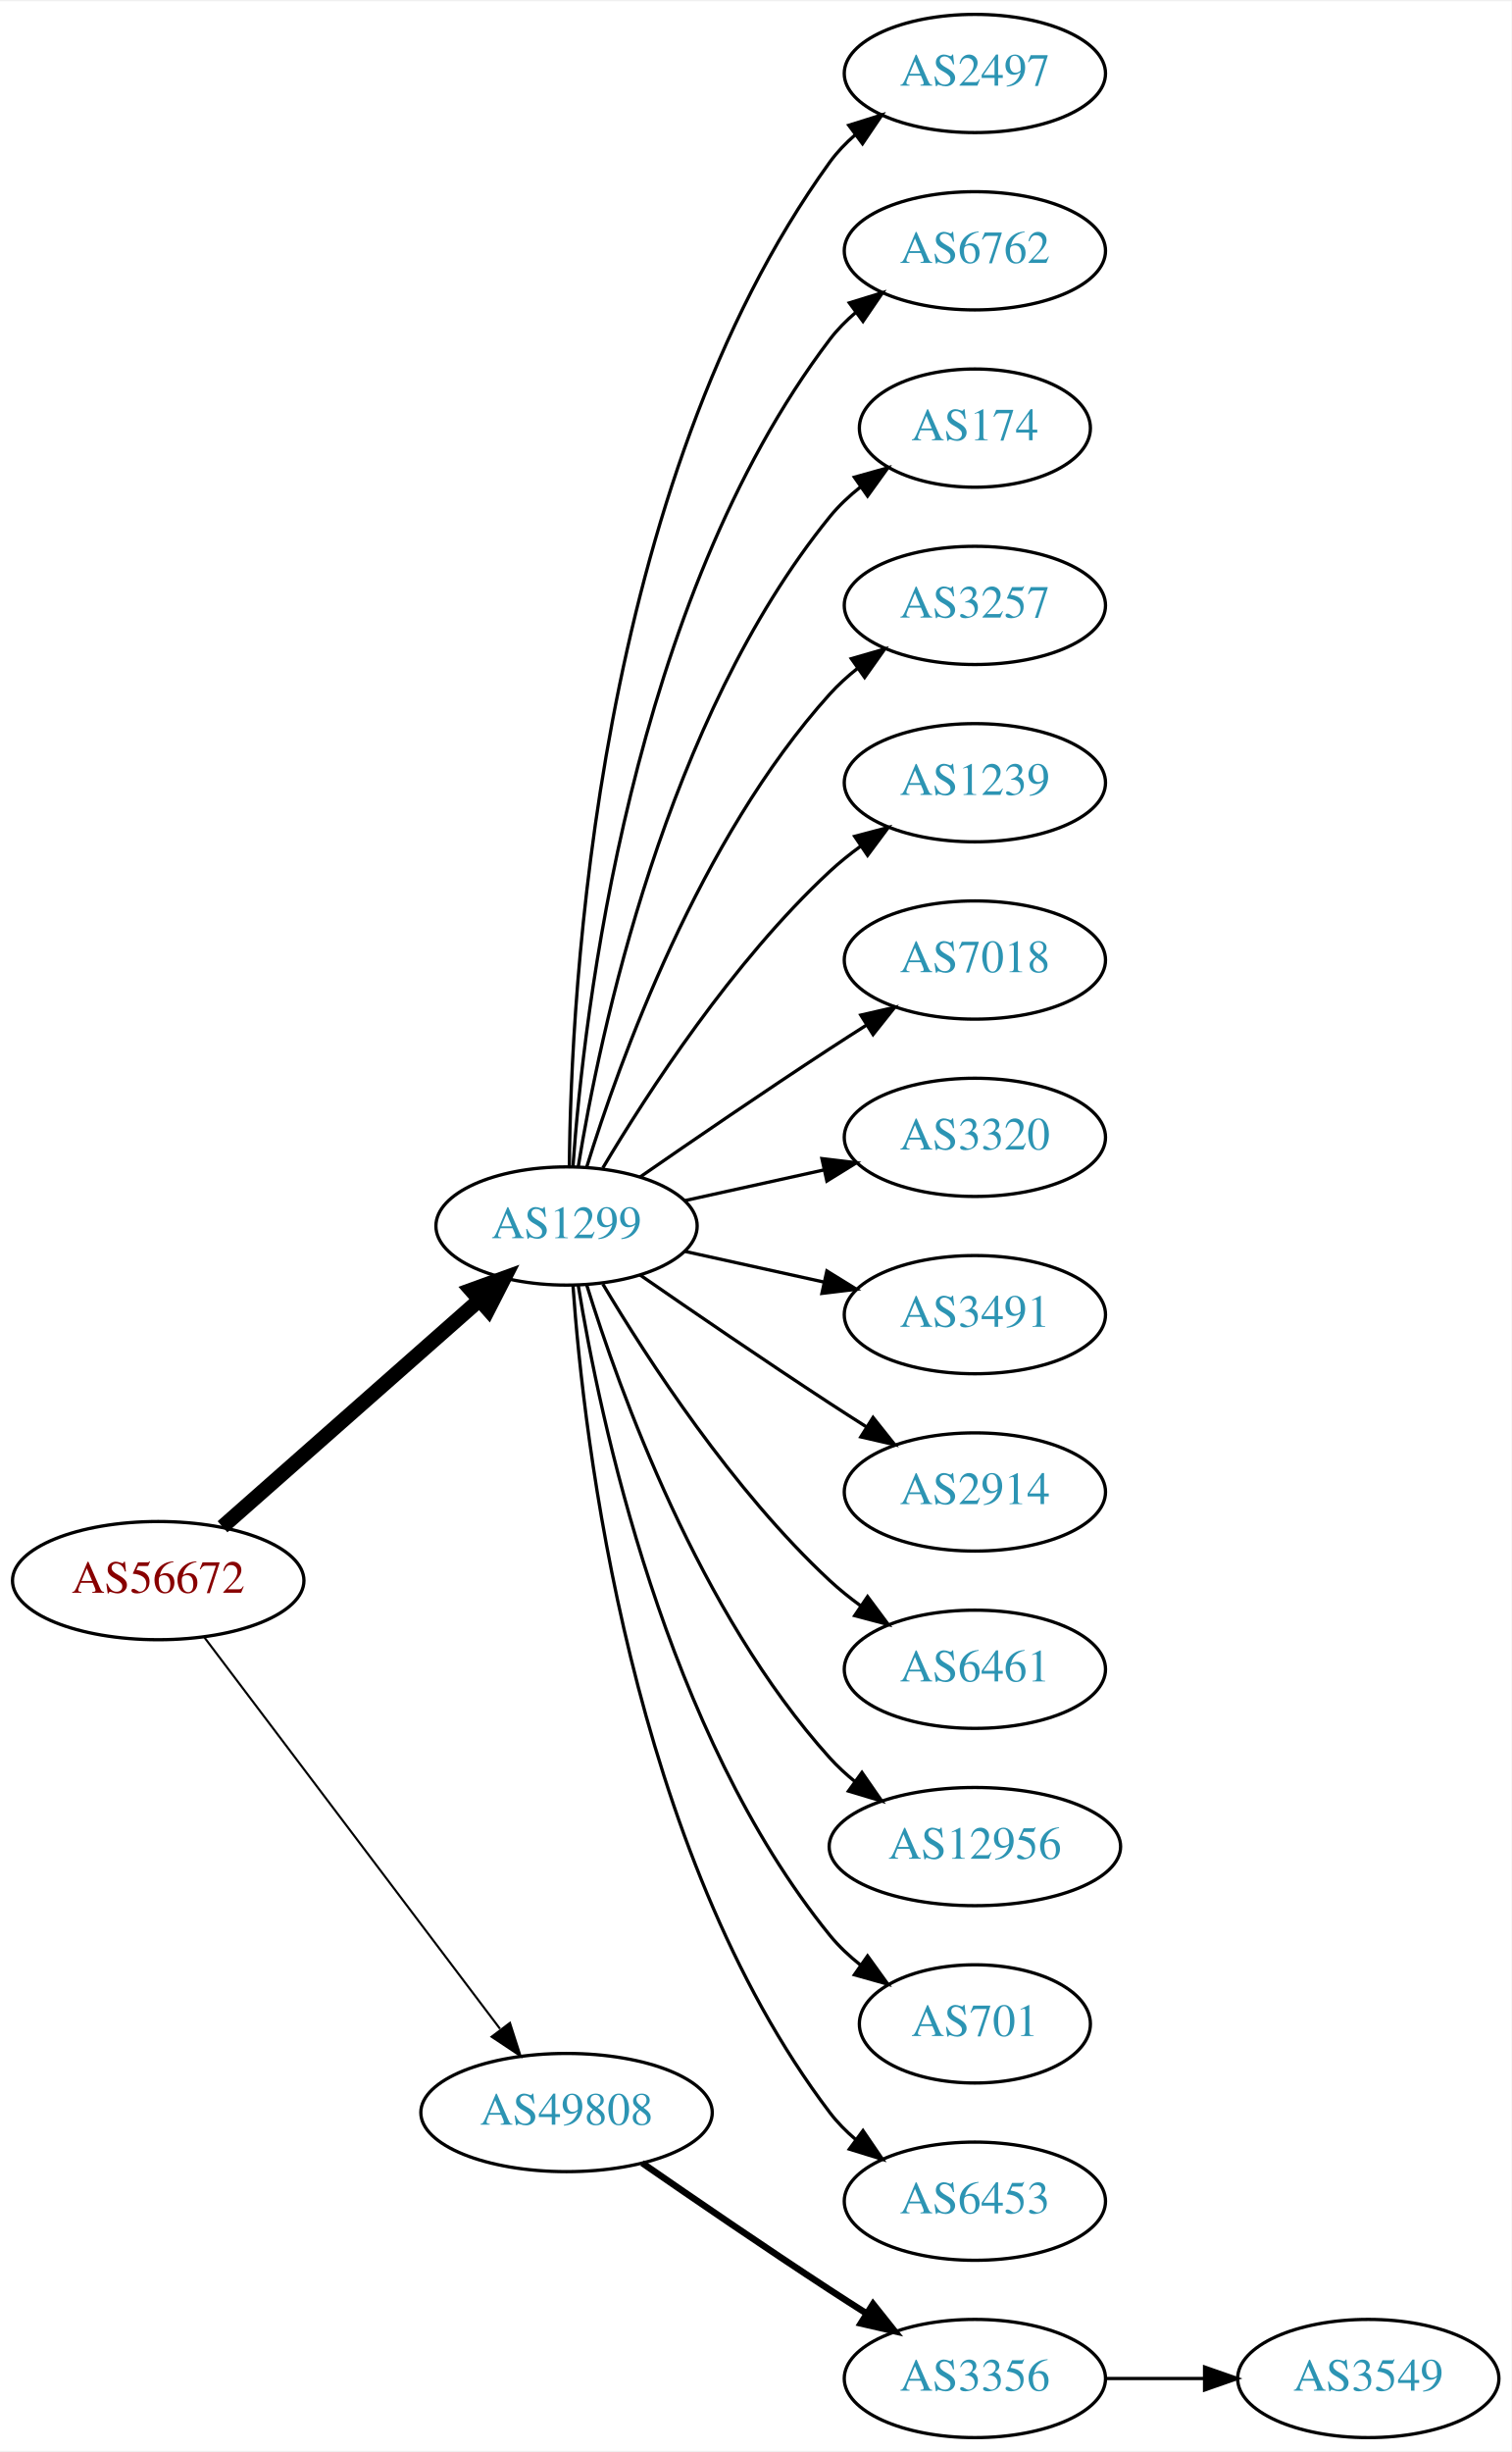
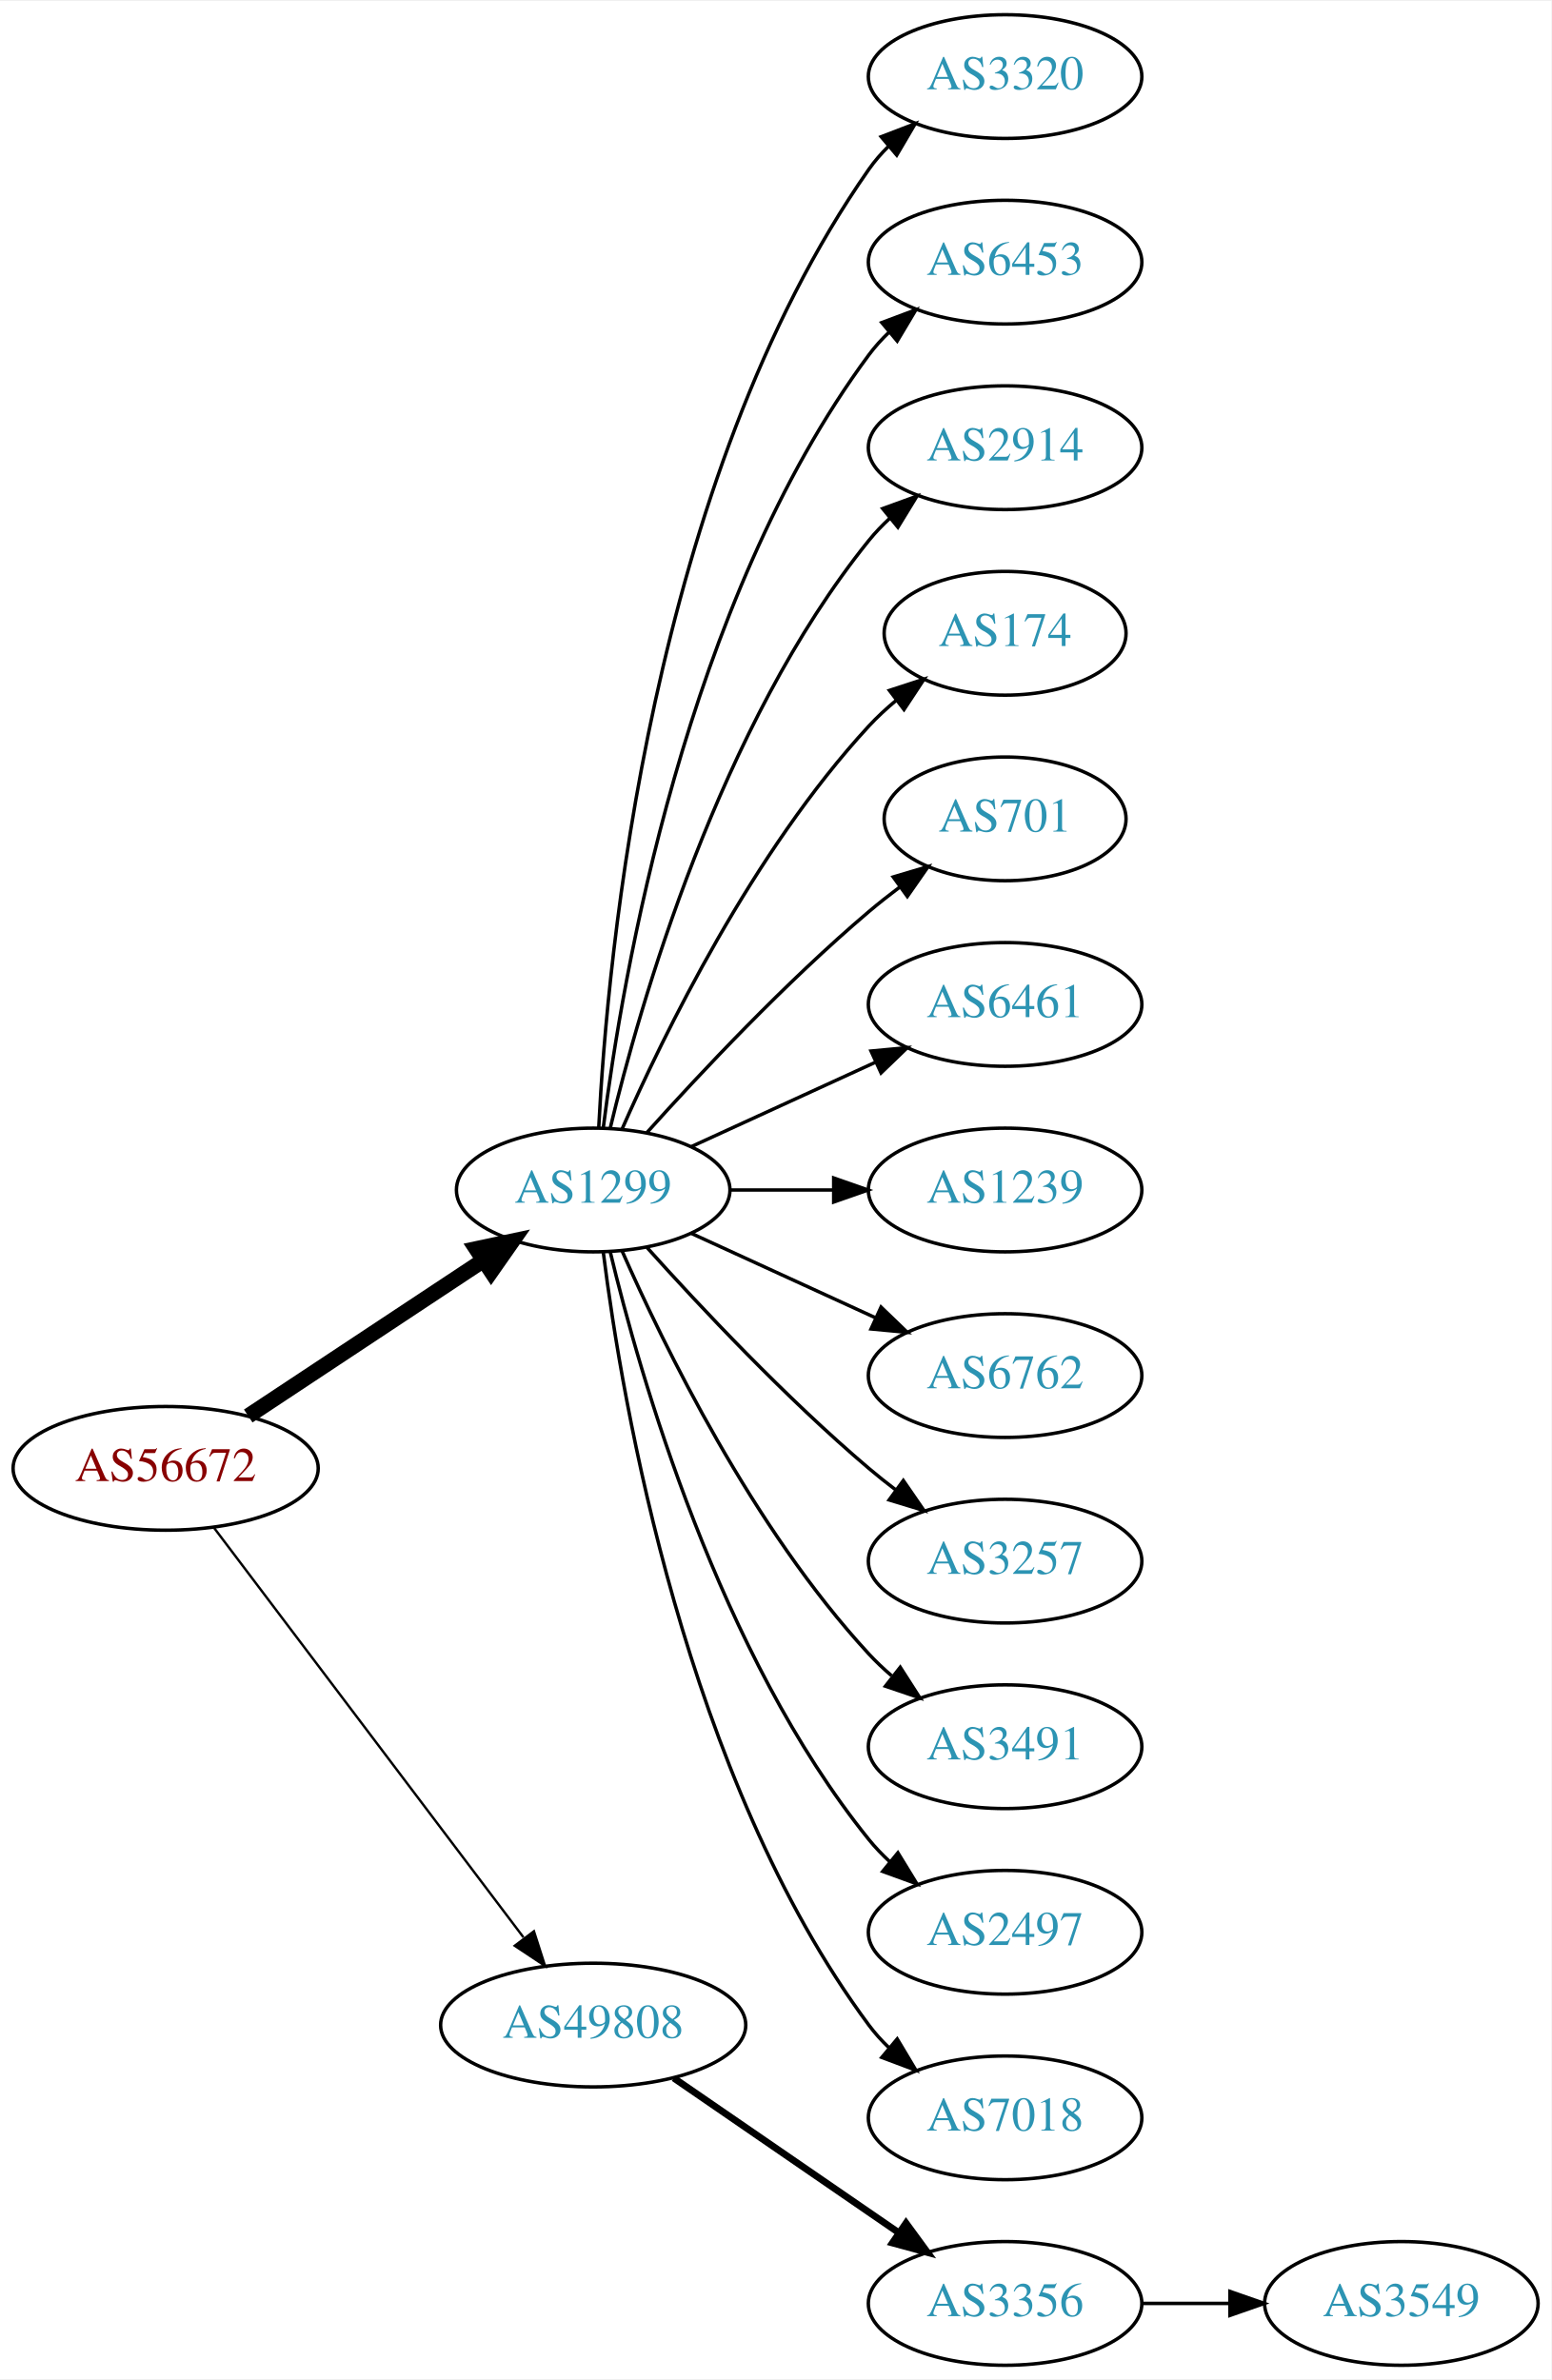
- <svg xmlns="http://www.w3.org/2000/svg" xmlns:xlink="http://www.w3.org/1999/xlink" width="460pt" height="746pt" viewBox="0.00 0.00 460.47 746.00">
-   <g id="graph0" class="graph" transform="scale(1 1) rotate(0) translate(4 742)">
-     <polygon fill="white" stroke="none" points="-4,4 -4,-742 456.469,-742 456.469,4 -4,4" />
+ <svg xmlns="http://www.w3.org/2000/svg" xmlns:xlink="http://www.w3.org/1999/xlink" width="451pt" height="692pt" viewBox="0.00 0.00 451.37 692.00">
+   <g id="graph0" class="graph" transform="scale(1 1) rotate(0) translate(4 688)">
+     <polygon fill="white" stroke="none" points="-4,4 -4,-688 447.37,-688 447.37,4 -4,4" />
    <g id="node1" class="node">
      <g id="a_node1">
        <a xlink:href="/asn/56672" xlink:title="AS56672 ~ ENERGIEAG-AT-AS [AT]">
          <ellipse fill="#ffffff" stroke="black" cx="44.196" cy="-261" rx="44.393" ry="18" />
          <text text-anchor="middle" x="44.196" y="-257.3" font-family="Times,serif" font-size="14.00" fill="#880000">AS56672</text>
        </a>
      </g>
    </g>
    <g id="node2" class="node">
      <g id="a_node2">
        <a xlink:href="/asn/1299" xlink:title="AS1299 ~ Telia Carrier [EU]">
-           <ellipse fill="#ffffff" stroke="black" cx="168.588" cy="-369" rx="39.794" ry="18" />
-           <text text-anchor="middle" x="168.588" y="-365.3" font-family="Times,serif" font-size="14.00" fill="#2c94b3">AS1299</text>
+           <ellipse fill="#ffffff" stroke="black" cx="168.588" cy="-342" rx="39.794" ry="18" />
+           <text text-anchor="middle" x="168.588" y="-338.3" font-family="Times,serif" font-size="14.00" fill="#2c94b3">AS1299</text>
        </a>
      </g>
    </g>
    <g id="edge1" class="edge">
-       <path fill="none" stroke="black" stroke-width="4.5" d="M63.785,-277.403C84.602,-295.772 118.478,-325.665 141.838,-346.278" />
-       <polygon fill="black" stroke="black" stroke-width="4.5" points="139.52,-349.484 149.623,-353.148 144.73,-343.579 139.52,-349.484" />
+       <path fill="none" stroke="black" stroke-width="4.5" d="M68.217,-276.235C87.571,-289.044 115.406,-307.466 136.696,-321.555" />
+       <polygon fill="black" stroke="black" stroke-width="4.5" points="134.572,-324.871 145.084,-327.107 138.918,-318.304 134.572,-324.871" />
    </g>
    <g id="node3" class="node">
      <g id="a_node3">
        <a xlink:href="/asn/49808" xlink:title="AS49808 ~ POWERSPEED-AS [AT]">
          <ellipse fill="#ffffff" stroke="black" cx="168.588" cy="-99" rx="44.393" ry="18" />
          <text text-anchor="middle" x="168.588" y="-95.3" font-family="Times,serif" font-size="14.00" fill="#2c94b3">AS49808</text>
        </a>
      </g>
    </g>
    <g id="edge2" class="edge">
-       <path fill="none" stroke="black" stroke-width="0.643" d="M58.294,-243.663C79.919,-215.04 123.19,-157.767 148.312,-124.514" />
-       <polygon fill="black" stroke="black" stroke-width="0.643" points="151.349,-126.301 154.584,-116.212 145.764,-122.081 151.349,-126.301" />
+       <path fill="none" stroke="black" stroke-width="0.692" d="M58.294,-243.663C79.919,-215.04 123.19,-157.767 148.312,-124.514" />
+       <polygon fill="black" stroke="black" stroke-width="0.692" points="151.349,-126.301 154.584,-116.212 145.764,-122.081 151.349,-126.301" />
    </g>
    <g id="node4" class="node">
      <g id="a_node4">
-         <a xlink:href="/asn/2497" xlink:title="AS2497 ~ Internet Initiative Japan Inc. [JP]">
-           <ellipse fill="#ffffff" stroke="black" cx="292.98" cy="-720" rx="39.794" ry="18" />
-           <text text-anchor="middle" x="292.98" y="-716.3" font-family="Times,serif" font-size="14.00" fill="#2c94b3">AS2497</text>
+         <a xlink:href="/asn/3320" xlink:title="AS3320 ~ DTAG [DE]">
+           <ellipse fill="#ffffff" stroke="black" cx="288.431" cy="-666" rx="39.794" ry="18" />
+           <text text-anchor="middle" x="288.431" y="-662.3" font-family="Times,serif" font-size="14.00" fill="#2c94b3">AS3320</text>
        </a>
      </g>
    </g>
    <g id="edge3" class="edge">
-       <path fill="none" stroke="black" d="M169.44,-387.078C169.89,-439.561 177.542,-594.452 248.784,-693 250.986,-696.046 253.648,-698.825 256.555,-701.341" />
-       <polygon fill="black" stroke="black" points="254.57,-704.226 264.68,-707.392 258.751,-698.612 254.57,-704.226" />
+       <path fill="none" stroke="black" d="M170.201,-360.174C172.691,-409.504 185.279,-548.29 248.784,-639 250.457,-641.389 252.412,-643.635 254.539,-645.733" />
+       <polygon fill="black" stroke="black" points="252.379,-648.49 262.271,-652.284 256.903,-643.149 252.379,-648.49" />
    </g>
    <g id="node5" class="node">
      <g id="a_node5">
-         <a xlink:href="/asn/6762" xlink:title="AS6762 ~ TELECOM ITALIA SPARKLE S.p.A. [IT]">
-           <ellipse fill="#ffffff" stroke="black" cx="292.98" cy="-666" rx="39.794" ry="18" />
-           <text text-anchor="middle" x="292.98" y="-662.3" font-family="Times,serif" font-size="14.00" fill="#2c94b3">AS6762</text>
+         <a xlink:href="/asn/6453" xlink:title="AS6453 ~ TATA COMMUNICATIONS (AMERICA) INC [US]">
+           <ellipse fill="#ffffff" stroke="black" cx="288.431" cy="-612" rx="39.794" ry="18" />
+           <text text-anchor="middle" x="288.431" y="-608.3" font-family="Times,serif" font-size="14.00" fill="#2c94b3">AS6453</text>
        </a>
      </g>
    </g>
    <g id="edge4" class="edge">
-       <path fill="none" stroke="black" d="M170.537,-387.036C173.823,-433.457 188.133,-559.007 248.784,-639 251.055,-641.995 253.763,-644.74 256.699,-647.235" />
-       <polygon fill="black" stroke="black" points="254.739,-650.138 264.864,-653.256 258.893,-644.504 254.739,-650.138" />
+       <path fill="none" stroke="black" d="M171.547,-360.265C176.954,-403.329 195.4,-513.002 248.784,-585 250.521,-587.342 252.523,-589.555 254.682,-591.63" />
+       <polygon fill="black" stroke="black" points="252.556,-594.414 262.475,-598.137 257.042,-589.041 252.556,-594.414" />
    </g>
    <g id="node6" class="node">
      <g id="a_node6">
-         <a xlink:href="/asn/174" xlink:title="AS174 ~ Cogent Communications [US]">
-           <ellipse fill="#ffffff" stroke="black" cx="292.98" cy="-612" rx="35.194" ry="18" />
-           <text text-anchor="middle" x="292.98" y="-608.3" font-family="Times,serif" font-size="14.00" fill="#2c94b3">AS174</text>
+         <a xlink:href="/asn/2914" xlink:title="AS2914 ~ NTT America, Inc. [US]">
+           <ellipse fill="#ffffff" stroke="black" cx="288.431" cy="-558" rx="39.794" ry="18" />
+           <text text-anchor="middle" x="288.431" y="-554.3" font-family="Times,serif" font-size="14.00" fill="#2c94b3">AS2914</text>
        </a>
      </g>
    </g>
    <g id="edge5" class="edge">
-       <path fill="none" stroke="black" d="M172.169,-387.178C178.624,-426.997 198.695,-523.286 248.784,-585 251.48,-588.322 254.7,-591.352 258.149,-594.083" />
-       <polygon fill="black" stroke="black" points="256.274,-597.043 266.474,-599.906 260.286,-591.307 256.274,-597.043" />
+       <path fill="none" stroke="black" d="M173.515,-359.882C182.073,-395.609 205.222,-477.008 248.784,-531 250.615,-533.269 252.685,-535.43 254.892,-537.468" />
+       <polygon fill="black" stroke="black" points="252.815,-540.291 262.773,-543.906 257.243,-534.869 252.815,-540.291" />
    </g>
    <g id="node7" class="node">
      <g id="a_node7">
-         <a xlink:href="/asn/3257" xlink:title="AS3257 ~ GTT [DE]">
-           <ellipse fill="#ffffff" stroke="black" cx="292.98" cy="-558" rx="39.794" ry="18" />
-           <text text-anchor="middle" x="292.98" y="-554.3" font-family="Times,serif" font-size="14.00" fill="#2c94b3">AS3257</text>
+         <a xlink:href="/asn/174" xlink:title="AS174 ~ Cogent Communications [US]">
+           <ellipse fill="#ffffff" stroke="black" cx="288.431" cy="-504" rx="35.194" ry="18" />
+           <text text-anchor="middle" x="288.431" y="-500.3" font-family="Times,serif" font-size="14.00" fill="#2c94b3">AS174</text>
        </a>
      </g>
    </g>
    <g id="edge6" class="edge">
-       <path fill="none" stroke="black" d="M174.726,-386.94C184.629,-418.979 208.966,-486.812 248.784,-531 251.3,-533.792 254.172,-536.401 257.211,-538.812" />
-       <polygon fill="black" stroke="black" points="255.34,-541.776 265.519,-544.715 259.394,-536.07 255.34,-541.776" />
+       <path fill="none" stroke="black" d="M177.004,-359.761C189.072,-387.183 215.044,-440.473 248.784,-477 251.19,-479.604 253.887,-482.1 256.71,-484.449" />
+       <polygon fill="black" stroke="black" points="254.778,-487.378 264.854,-490.653 259.019,-481.809 254.778,-487.378" />
    </g>
    <g id="node8" class="node">
      <g id="a_node8">
-         <a xlink:href="/asn/1239" xlink:title="AS1239 ~ Sprint [US]">
-           <ellipse fill="#ffffff" stroke="black" cx="292.98" cy="-504" rx="39.794" ry="18" />
-           <text text-anchor="middle" x="292.98" y="-500.3" font-family="Times,serif" font-size="14.00" fill="#2c94b3">AS1239</text>
+         <a xlink:href="/asn/701" xlink:title="AS701 ~ UUNET [US]">
+           <ellipse fill="#ffffff" stroke="black" cx="288.431" cy="-450" rx="35.194" ry="18" />
+           <text text-anchor="middle" x="288.431" y="-446.3" font-family="Times,serif" font-size="14.00" fill="#2c94b3">AS701</text>
        </a>
      </g>
    </g>
    <g id="edge7" class="edge">
-       <path fill="none" stroke="black" d="M179.634,-386.671C193.205,-409.472 219.137,-449.472 248.784,-477 251.691,-479.699 254.904,-482.28 258.228,-484.703" />
-       <polygon fill="black" stroke="black" points="256.363,-487.667 266.606,-490.375 260.287,-481.87 256.363,-487.667" />
+       <path fill="none" stroke="black" d="M184.234,-358.725C199.535,-375.765 224.632,-402.523 248.784,-423 251.637,-425.418 254.702,-427.833 257.813,-430.169" />
+       <polygon fill="black" stroke="black" points="255.886,-433.095 266.041,-436.116 259.986,-427.422 255.886,-433.095" />
    </g>
    <g id="node9" class="node">
      <g id="a_node9">
-         <a xlink:href="/asn/7018" xlink:title="AS7018 ~ AT&amp;T Services, Inc. [US]">
-           <ellipse fill="#ffffff" stroke="black" cx="292.98" cy="-450" rx="39.794" ry="18" />
-           <text text-anchor="middle" x="292.98" y="-446.3" font-family="Times,serif" font-size="14.00" fill="#2c94b3">AS7018</text>
+         <a xlink:href="/asn/6461" xlink:title="AS6461 ~ Zayo Bandwidth [US]">
+           <ellipse fill="#ffffff" stroke="black" cx="288.431" cy="-396" rx="39.794" ry="18" />
+           <text text-anchor="middle" x="288.431" y="-392.3" font-family="Times,serif" font-size="14.00" fill="#2c94b3">AS6461</text>
        </a>
      </g>
    </g>
    <g id="edge8" class="edge">
-       <path fill="none" stroke="black" d="M190.945,-383.901C206.796,-394.877 228.999,-410.079 248.784,-423 252.366,-425.339 256.137,-427.759 259.897,-430.144" />
-       <polygon fill="black" stroke="black" points="258.23,-433.231 268.558,-435.596 261.959,-427.307 258.23,-433.231" />
+       <path fill="none" stroke="black" d="M197.217,-354.661C213.174,-361.973 233.445,-371.261 250.727,-379.181" />
+       <polygon fill="black" stroke="black" points="249.426,-382.435 259.975,-383.419 252.342,-376.071 249.426,-382.435" />
    </g>
    <g id="node10" class="node">
      <g id="a_node10">
-         <a xlink:href="/asn/3320" xlink:title="AS3320 ~ DTAG [DE]">
-           <ellipse fill="#ffffff" stroke="black" cx="292.98" cy="-396" rx="39.794" ry="18" />
-           <text text-anchor="middle" x="292.98" y="-392.3" font-family="Times,serif" font-size="14.00" fill="#2c94b3">AS3320</text>
+         <a xlink:href="/asn/1239" xlink:title="AS1239 ~ Sprint [US]">
+           <ellipse fill="#ffffff" stroke="black" cx="288.431" cy="-342" rx="39.794" ry="18" />
+           <text text-anchor="middle" x="288.431" y="-338.3" font-family="Times,serif" font-size="14.00" fill="#2c94b3">AS1239</text>
        </a>
      </g>
    </g>
    <g id="edge9" class="edge">
-       <path fill="none" stroke="black" d="M204.661,-376.737C217.848,-379.646 233.028,-382.995 246.994,-386.076" />
-       <polygon fill="black" stroke="black" points="246.383,-389.525 256.903,-388.262 247.891,-382.69 246.383,-389.525" />
+       <path fill="none" stroke="black" d="M208.501,-342C218.054,-342 228.404,-342 238.367,-342" />
+       <polygon fill="black" stroke="black" points="238.559,-345.5 248.559,-342 238.559,-338.5 238.559,-345.5" />
    </g>
    <g id="node11" class="node">
      <g id="a_node11">
-         <a xlink:href="/asn/3491" xlink:title="AS3491 ~ PCCW Global, Inc. [US]">
-           <ellipse fill="#ffffff" stroke="black" cx="292.98" cy="-342" rx="39.794" ry="18" />
-           <text text-anchor="middle" x="292.98" y="-338.3" font-family="Times,serif" font-size="14.00" fill="#2c94b3">AS3491</text>
+         <a xlink:href="/asn/6762" xlink:title="AS6762 ~ TELECOM ITALIA SPARKLE S.p.A. [IT]">
+           <ellipse fill="#ffffff" stroke="black" cx="288.431" cy="-288" rx="39.794" ry="18" />
+           <text text-anchor="middle" x="288.431" y="-284.3" font-family="Times,serif" font-size="14.00" fill="#2c94b3">AS6762</text>
        </a>
      </g>
    </g>
    <g id="edge10" class="edge">
-       <path fill="none" stroke="black" d="M204.661,-361.263C217.848,-358.354 233.028,-355.005 246.994,-351.924" />
-       <polygon fill="black" stroke="black" points="247.891,-355.31 256.903,-349.738 246.383,-348.475 247.891,-355.31" />
+       <path fill="none" stroke="black" d="M197.217,-329.339C213.174,-322.027 233.445,-312.739 250.727,-304.819" />
+       <polygon fill="black" stroke="black" points="252.342,-307.929 259.975,-300.581 249.426,-301.565 252.342,-307.929" />
    </g>
    <g id="node12" class="node">
      <g id="a_node12">
-         <a xlink:href="/asn/2914" xlink:title="AS2914 ~ NTT America, Inc. [US]">
-           <ellipse fill="#ffffff" stroke="black" cx="292.98" cy="-288" rx="39.794" ry="18" />
-           <text text-anchor="middle" x="292.98" y="-284.3" font-family="Times,serif" font-size="14.00" fill="#2c94b3">AS2914</text>
+         <a xlink:href="/asn/3257" xlink:title="AS3257 ~ GTT [DE]">
+           <ellipse fill="#ffffff" stroke="black" cx="288.431" cy="-234" rx="39.794" ry="18" />
+           <text text-anchor="middle" x="288.431" y="-230.3" font-family="Times,serif" font-size="14.00" fill="#2c94b3">AS3257</text>
        </a>
      </g>
    </g>
    <g id="edge11" class="edge">
-       <path fill="none" stroke="black" d="M190.945,-354.099C206.796,-343.123 228.999,-327.921 248.784,-315 252.366,-312.661 256.137,-310.241 259.897,-307.856" />
-       <polygon fill="black" stroke="black" points="261.959,-310.693 268.558,-302.404 258.23,-304.769 261.959,-310.693" />
+       <path fill="none" stroke="black" d="M184.234,-325.275C199.535,-308.235 224.632,-281.477 248.784,-261 251.281,-258.883 253.942,-256.768 256.653,-254.707" />
+       <polygon fill="black" stroke="black" points="258.819,-257.459 264.83,-248.734 254.69,-251.806 258.819,-257.459" />
    </g>
    <g id="node13" class="node">
      <g id="a_node13">
-         <a xlink:href="/asn/6461" xlink:title="AS6461 ~ Zayo Bandwidth [US]">
-           <ellipse fill="#ffffff" stroke="black" cx="292.98" cy="-234" rx="39.794" ry="18" />
-           <text text-anchor="middle" x="292.98" y="-230.3" font-family="Times,serif" font-size="14.00" fill="#2c94b3">AS6461</text>
+         <a xlink:href="/asn/3491" xlink:title="AS3491 ~ PCCW Global, Inc. [US]">
+           <ellipse fill="#ffffff" stroke="black" cx="288.431" cy="-180" rx="39.794" ry="18" />
+           <text text-anchor="middle" x="288.431" y="-176.3" font-family="Times,serif" font-size="14.00" fill="#2c94b3">AS3491</text>
        </a>
      </g>
    </g>
    <g id="edge12" class="edge">
-       <path fill="none" stroke="black" d="M179.634,-351.329C193.205,-328.528 219.137,-288.528 248.784,-261 251.691,-258.301 254.904,-255.72 258.228,-253.297" />
-       <polygon fill="black" stroke="black" points="260.287,-256.13 266.606,-247.625 256.363,-250.333 260.287,-256.13" />
+       <path fill="none" stroke="black" d="M177.004,-324.239C189.072,-296.817 215.044,-243.527 248.784,-207 250.815,-204.802 253.054,-202.681 255.4,-200.66" />
+       <polygon fill="black" stroke="black" points="257.927,-203.126 263.644,-194.206 253.612,-197.614 257.927,-203.126" />
    </g>
    <g id="node14" class="node">
      <g id="a_node14">
-         <a xlink:href="/asn/12956" xlink:title="AS12956 ~ TELXIUS [ES]">
-           <ellipse fill="#ffffff" stroke="black" cx="292.98" cy="-180" rx="44.393" ry="18" />
-           <text text-anchor="middle" x="292.98" y="-176.3" font-family="Times,serif" font-size="14.00" fill="#2c94b3">AS12956</text>
+         <a xlink:href="/asn/2497" xlink:title="AS2497 ~ Internet Initiative Japan Inc. [JP]">
+           <ellipse fill="#ffffff" stroke="black" cx="288.431" cy="-126" rx="39.794" ry="18" />
+           <text text-anchor="middle" x="288.431" y="-122.3" font-family="Times,serif" font-size="14.00" fill="#2c94b3">AS2497</text>
        </a>
      </g>
    </g>
    <g id="edge13" class="edge">
-       <path fill="none" stroke="black" d="M174.726,-351.06C184.629,-319.021 208.966,-251.188 248.784,-207 251.104,-204.425 253.726,-202.006 256.503,-199.756" />
-       <polygon fill="black" stroke="black" points="258.579,-202.574 264.618,-193.868 254.469,-196.908 258.579,-202.574" />
+       <path fill="none" stroke="black" d="M173.515,-324.118C182.073,-288.391 205.222,-206.992 248.784,-153 250.615,-150.731 252.685,-148.57 254.892,-146.532" />
+       <polygon fill="black" stroke="black" points="257.243,-149.131 262.773,-140.094 252.815,-143.709 257.243,-149.131" />
    </g>
    <g id="node15" class="node">
      <g id="a_node15">
-         <a xlink:href="/asn/701" xlink:title="AS701 ~ UUNET [US]">
-           <ellipse fill="#ffffff" stroke="black" cx="292.98" cy="-126" rx="35.194" ry="18" />
-           <text text-anchor="middle" x="292.98" y="-122.3" font-family="Times,serif" font-size="14.00" fill="#2c94b3">AS701</text>
+         <a xlink:href="/asn/7018" xlink:title="AS7018 ~ AT&amp;T Services, Inc. [US]">
+           <ellipse fill="#ffffff" stroke="black" cx="288.431" cy="-72" rx="39.794" ry="18" />
+           <text text-anchor="middle" x="288.431" y="-68.3" font-family="Times,serif" font-size="14.00" fill="#2c94b3">AS7018</text>
        </a>
      </g>
    </g>
    <g id="edge14" class="edge">
-       <path fill="none" stroke="black" d="M172.169,-350.822C178.624,-311.003 198.695,-214.714 248.784,-153 251.48,-149.678 254.7,-146.648 258.149,-143.917" />
-       <polygon fill="black" stroke="black" points="260.286,-146.693 266.474,-138.094 256.274,-140.957 260.286,-146.693" />
+       <path fill="none" stroke="black" d="M171.547,-323.735C176.954,-280.671 195.4,-170.998 248.784,-99 250.521,-96.658 252.523,-94.445 254.682,-92.37" />
+       <polygon fill="black" stroke="black" points="257.042,-94.959 262.475,-85.863 252.556,-89.586 257.042,-94.959" />
    </g>
    <g id="node16" class="node">
      <g id="a_node16">
-         <a xlink:href="/asn/6453" xlink:title="AS6453 ~ TATA COMMUNICATIONS (AMERICA) INC [US]">
-           <ellipse fill="#ffffff" stroke="black" cx="292.98" cy="-72" rx="39.794" ry="18" />
-           <text text-anchor="middle" x="292.98" y="-68.3" font-family="Times,serif" font-size="14.00" fill="#2c94b3">AS6453</text>
+         <a xlink:href="/asn/3356" xlink:title="AS3356 ~ Level 3 Parent, LLC [US]">
+           <ellipse fill="#ffffff" stroke="black" cx="288.431" cy="-18" rx="39.794" ry="18" />
+           <text text-anchor="middle" x="288.431" y="-14.3" font-family="Times,serif" font-size="14.00" fill="#2c94b3">AS3356</text>
        </a>
      </g>
    </g>
    <g id="edge15" class="edge">
-       <path fill="none" stroke="black" d="M170.537,-350.964C173.823,-304.543 188.133,-178.993 248.784,-99 251.055,-96.005 253.763,-93.26 256.699,-90.765" />
-       <polygon fill="black" stroke="black" points="258.893,-93.496 264.864,-84.744 254.739,-87.862 258.893,-93.496" />
+       <path fill="none" stroke="black" stroke-width="2" d="M192.031,-83.574C210.612,-70.802 237.173,-52.545 257.553,-38.537" />
+       <polygon fill="black" stroke="black" stroke-width="2" points="259.609,-41.371 265.867,-32.822 255.643,-35.602 259.609,-41.371" />
    </g>
    <g id="node17" class="node">
      <g id="a_node17">
-         <a xlink:href="/asn/3356" xlink:title="AS3356 ~ Level 3 Parent, LLC [US]">
-           <ellipse fill="#ffffff" stroke="black" cx="292.98" cy="-18" rx="39.794" ry="18" />
-           <text text-anchor="middle" x="292.98" y="-14.3" font-family="Times,serif" font-size="14.00" fill="#2c94b3">AS3356</text>
+         <a xlink:href="/asn/3549" xlink:title="AS3549 ~ Level 3 Parent, LLC [US]">
+           <ellipse fill="#ffffff" stroke="black" cx="403.724" cy="-18" rx="39.794" ry="18" />
+           <text text-anchor="middle" x="403.724" y="-14.3" font-family="Times,serif" font-size="14.00" fill="#2c94b3">AS3549</text>
        </a>
      </g>
    </g>
    <g id="edge16" class="edge">
-       <path fill="none" stroke="black" stroke-width="2" d="M191.619,-83.633C207.421,-72.695 229.278,-57.739 248.784,-45 252.366,-42.661 256.137,-40.241 259.897,-37.856" />
-       <polygon fill="black" stroke="black" stroke-width="2" points="261.959,-40.693 268.558,-32.404 258.23,-34.769 261.959,-40.693" />
-     </g>
-     <g id="node18" class="node">
-       <g id="a_node18">
-         <a xlink:href="/asn/3549" xlink:title="AS3549 ~ Level 3 Parent, LLC [US]">
-           <ellipse fill="#ffffff" stroke="black" cx="412.823" cy="-18" rx="39.794" ry="18" />
-           <text text-anchor="middle" x="412.823" y="-14.3" font-family="Times,serif" font-size="14.00" fill="#2c94b3">AS3549</text>
-         </a>
-       </g>
-     </g>
-     <g id="edge17" class="edge">
-       <path fill="none" stroke="black" d="M332.893,-18C342.446,-18 352.796,-18 362.759,-18" />
-       <polygon fill="black" stroke="black" points="362.951,-21.5 372.951,-18 362.951,-14.5 362.951,-21.5" />
+       <path fill="none" stroke="black" d="M328.103,-18C336.306,-18 345.07,-18 353.602,-18" />
+       <polygon fill="black" stroke="black" points="353.841,-21.5 363.841,-18 353.841,-14.5 353.841,-21.5" />
    </g>
  </g>
</svg>
